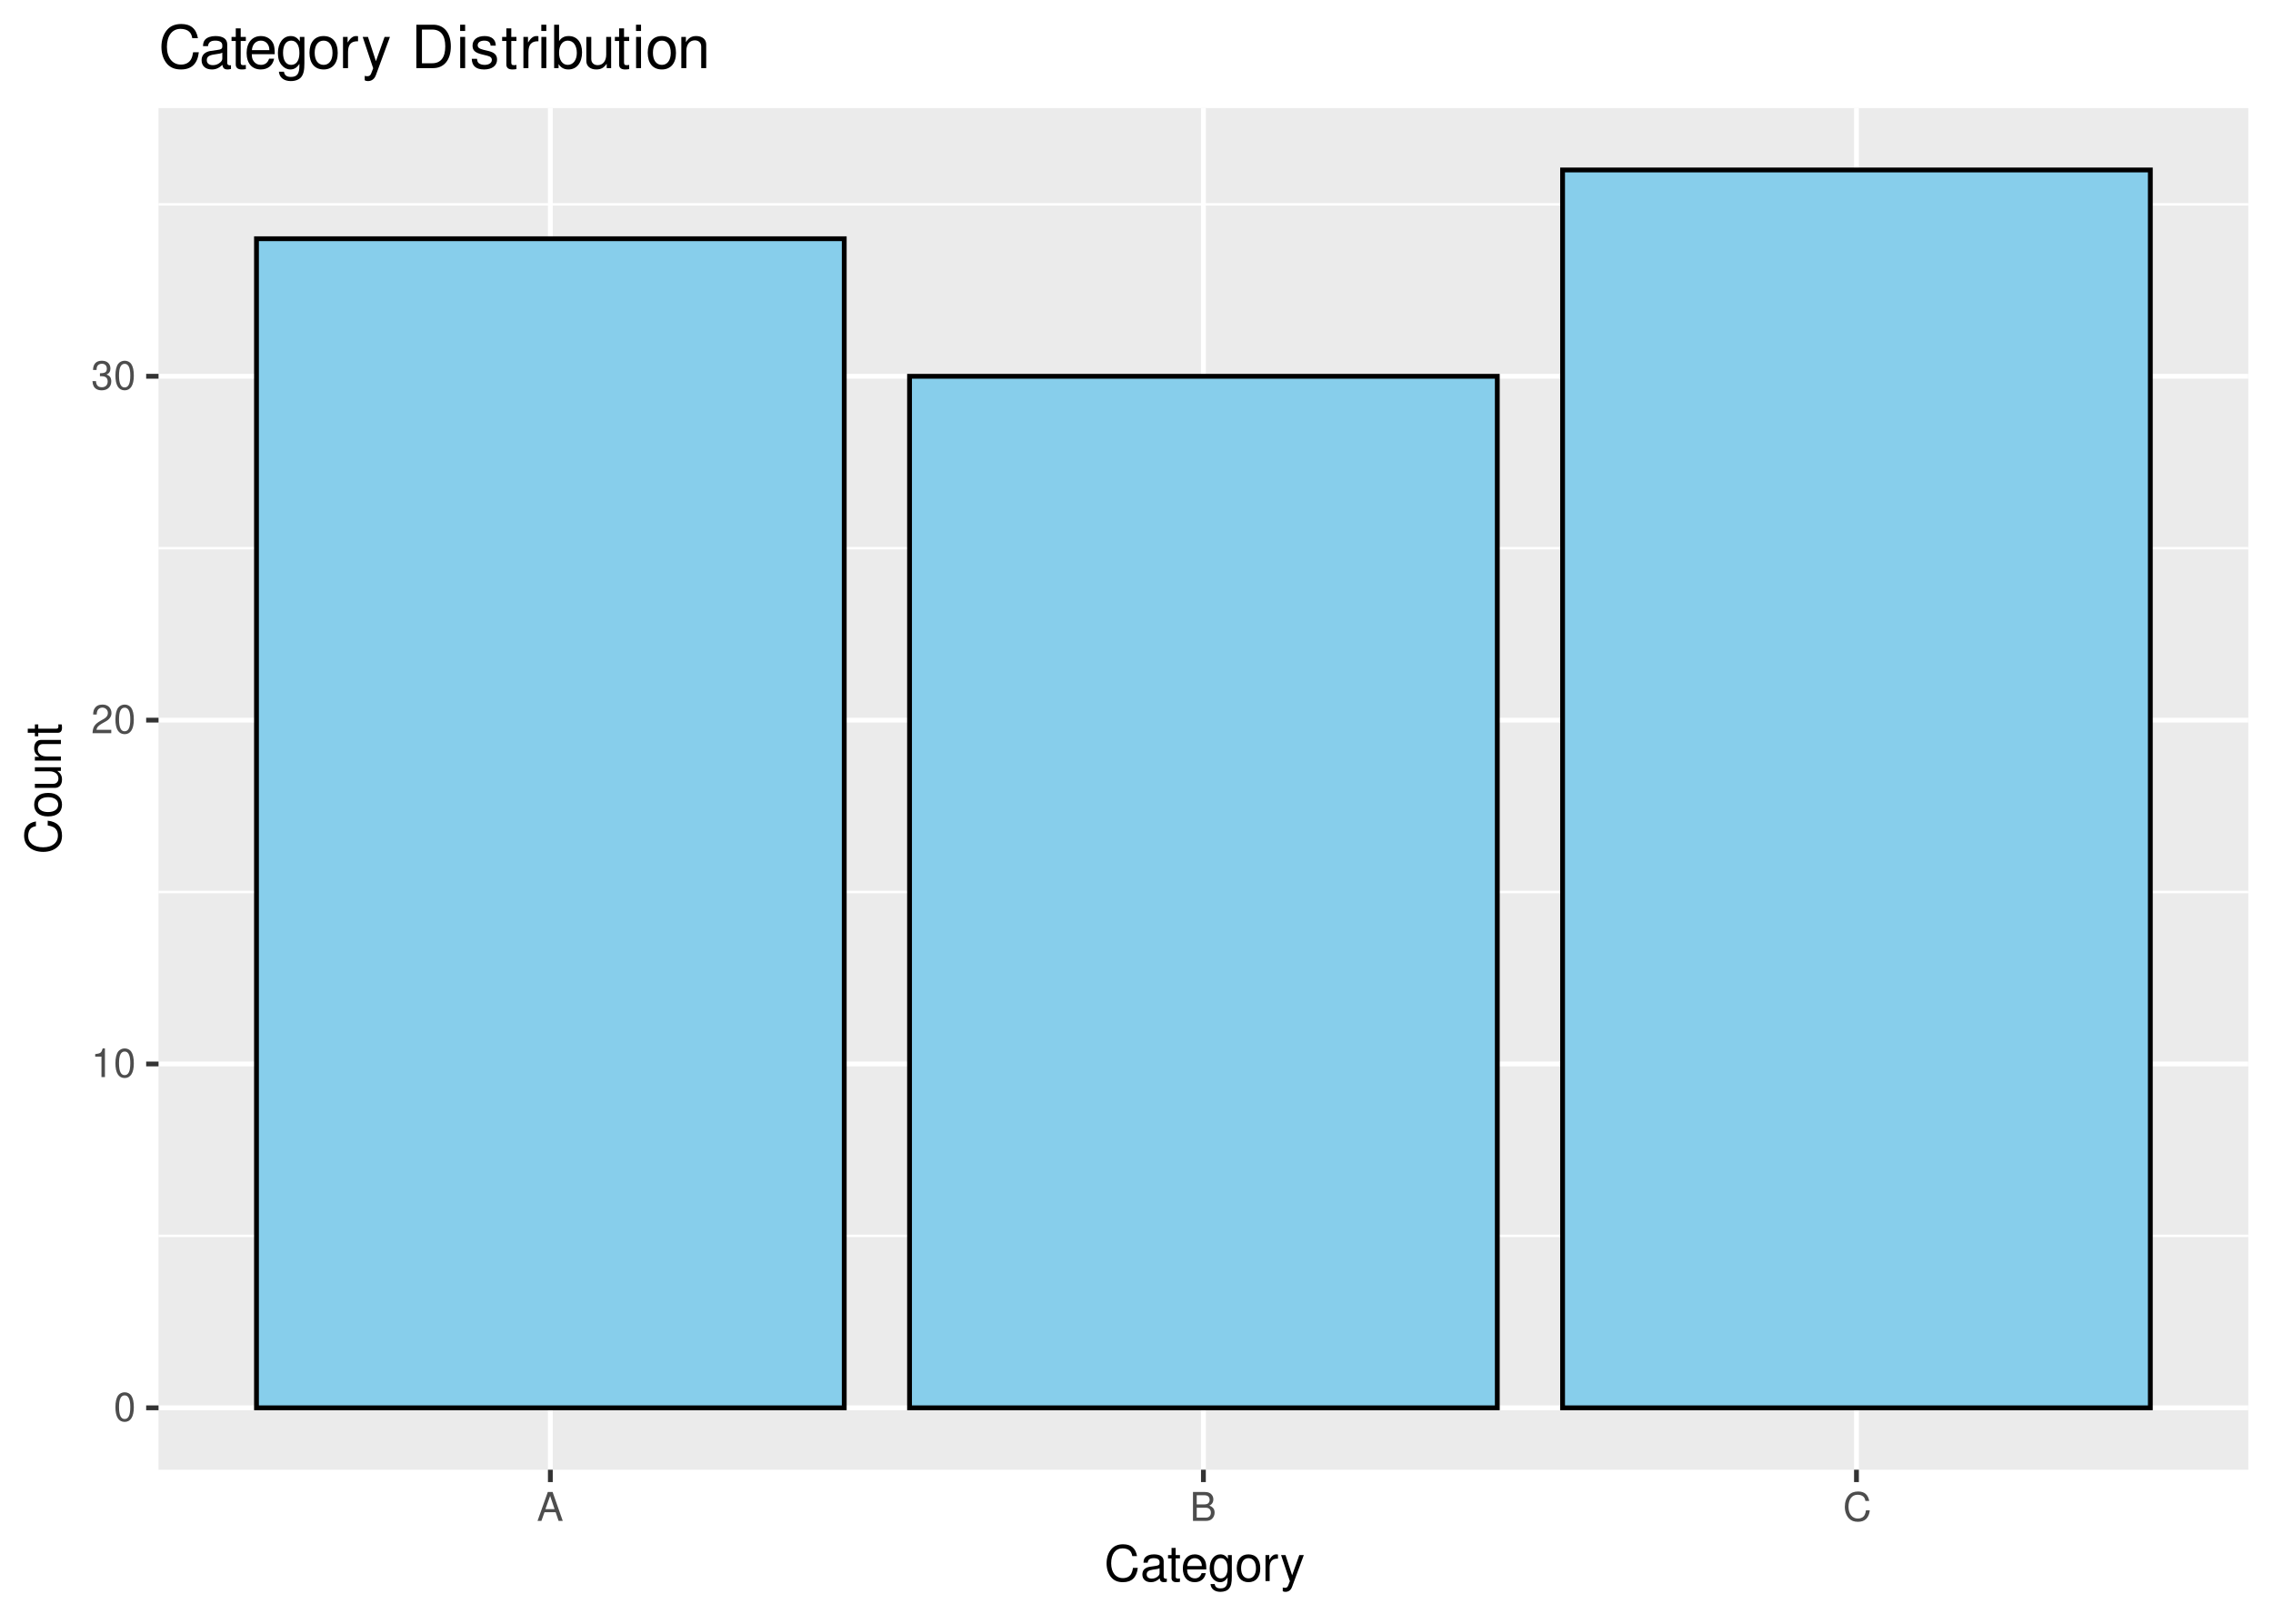
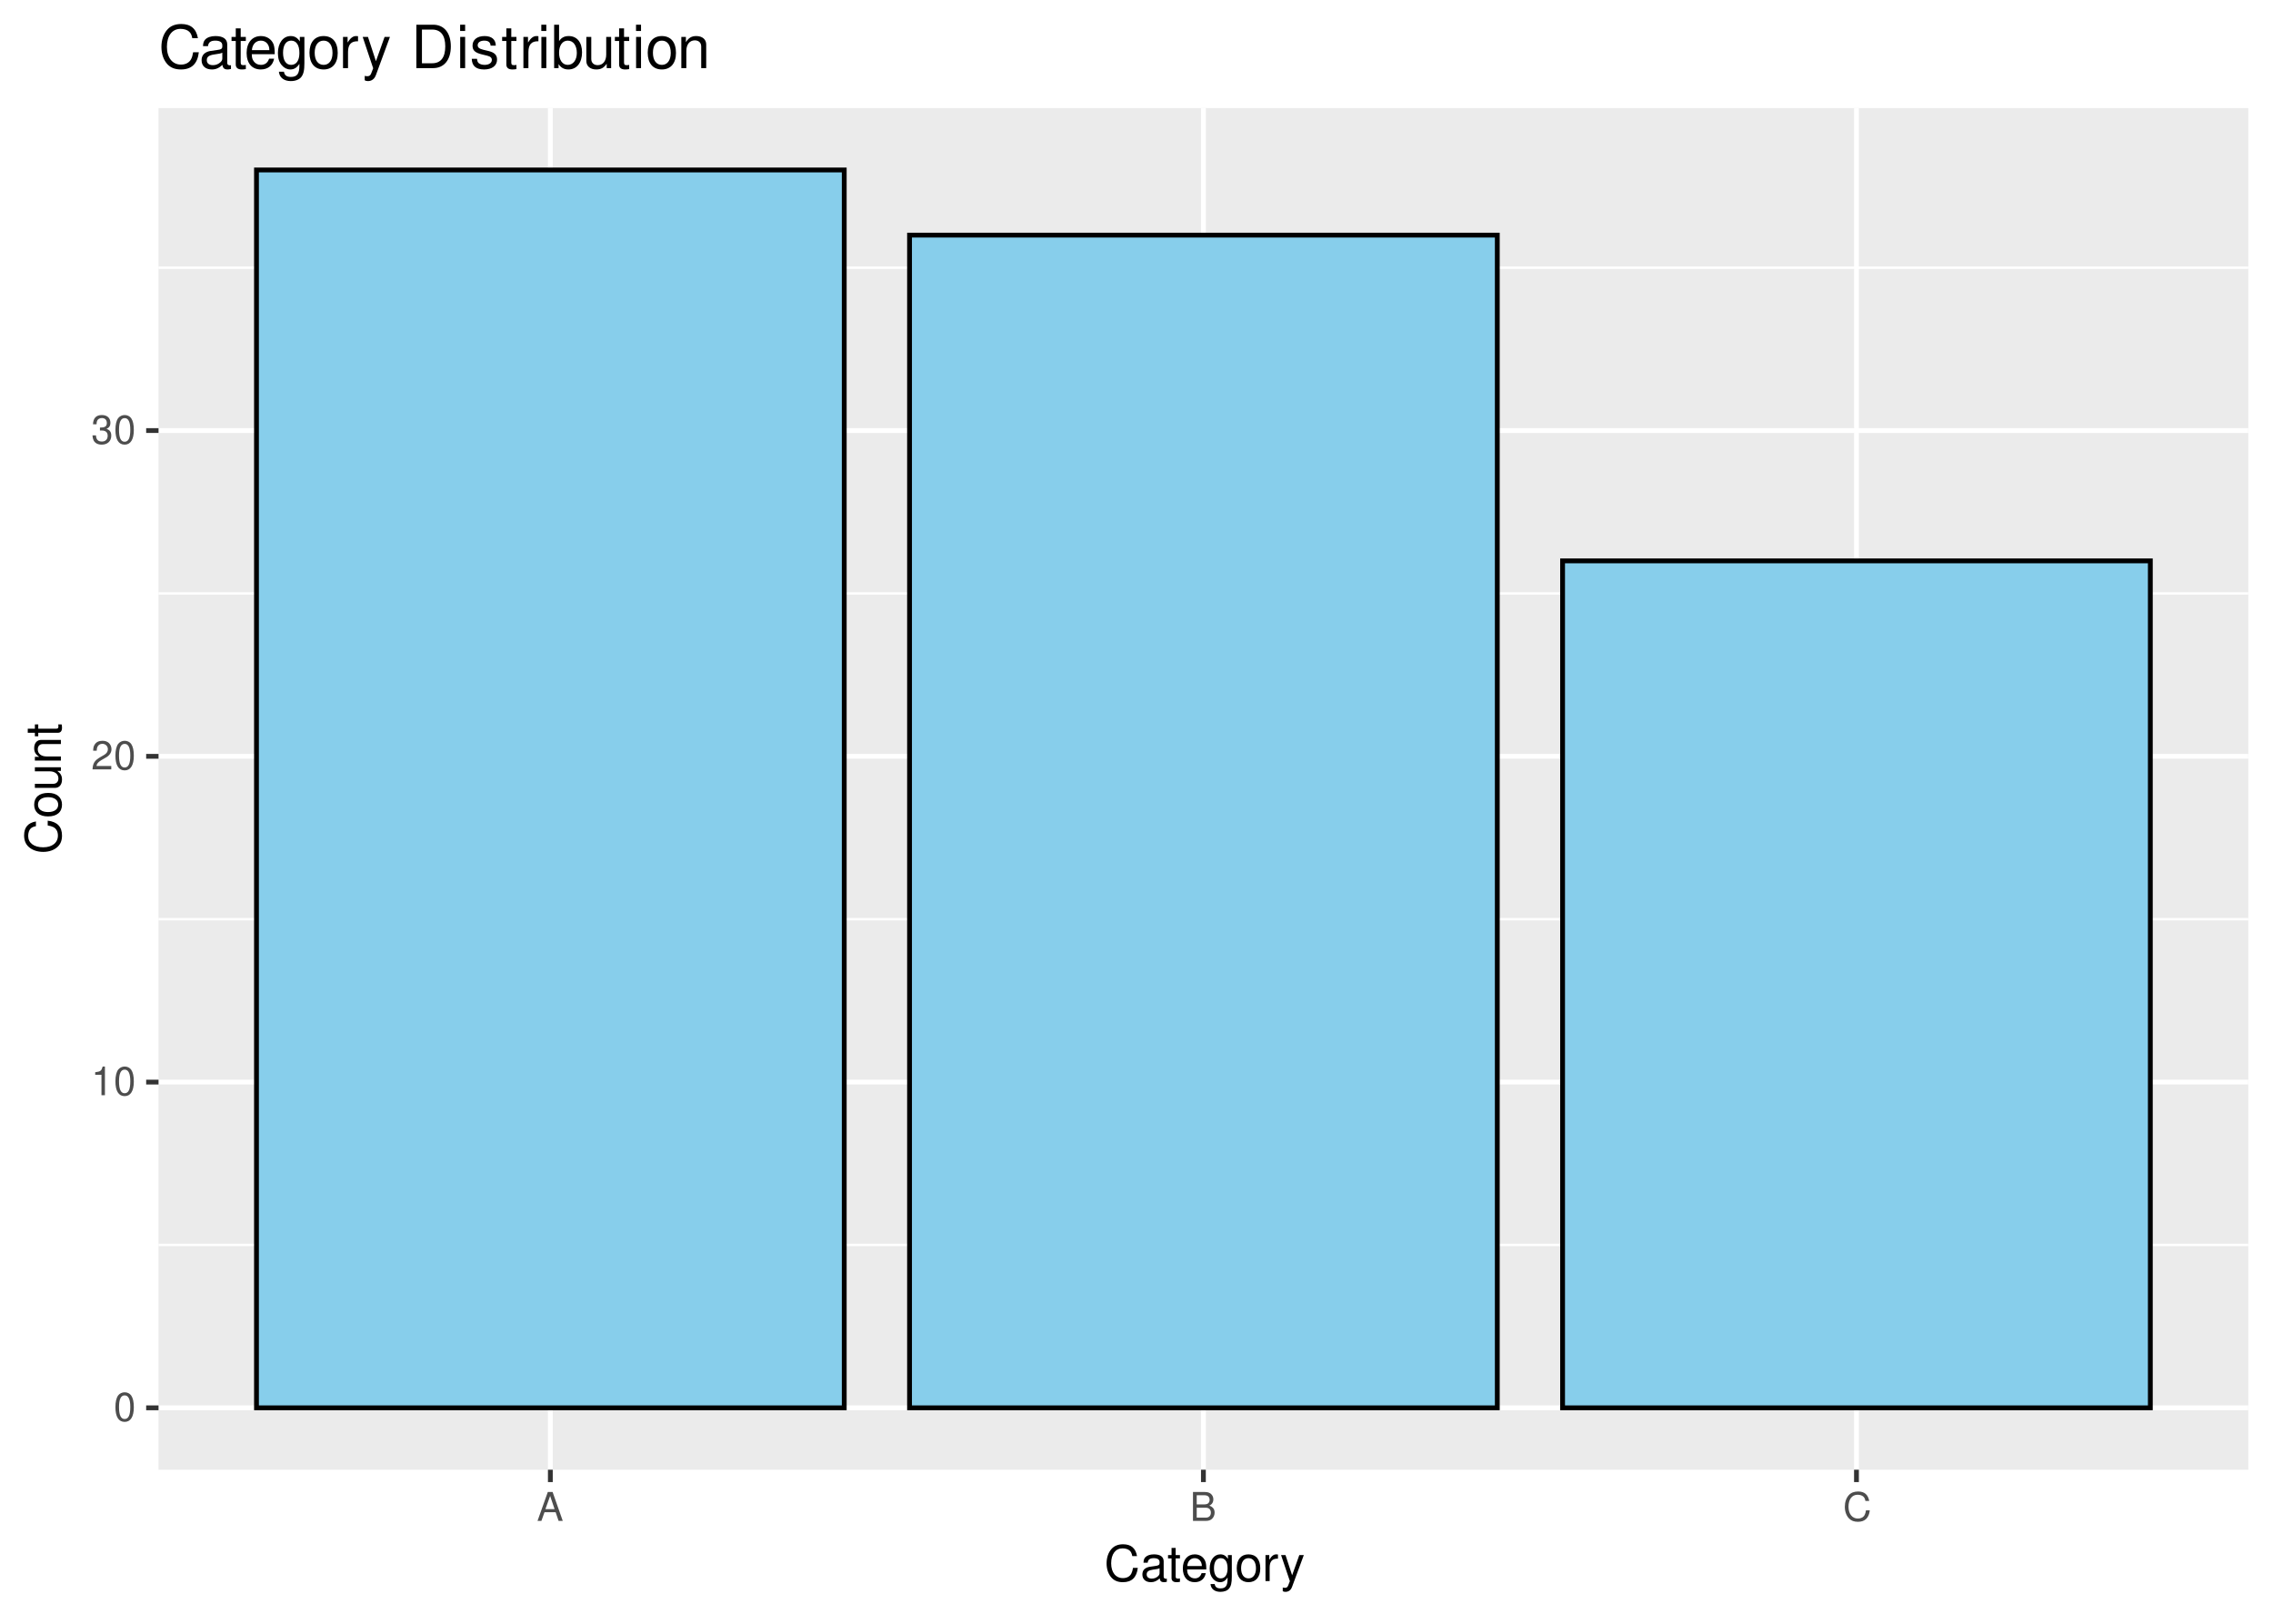
<svg xmlns="http://www.w3.org/2000/svg" xmlns:xlink="http://www.w3.org/1999/xlink" width="504pt" height="360pt" viewBox="0 0 504 360" version="1.1">
  <defs>
    <g>
      <symbol overflow="visible" id="glyph0-0">
        <path style="stroke:none;" d="" />
      </symbol>
      <symbol overflow="visible" id="glyph0-1">
        <path style="stroke:none;" d="M 2.422 -6.359 C 1.844 -6.359 1.312 -6.094 0.984 -5.672 C 0.578 -5.109 0.375 -4.25 0.375 -3.078 C 0.375 -0.938 1.078 0.203 2.422 0.203 C 3.734 0.203 4.453 -0.938 4.453 -3.031 C 4.453 -4.25 4.266 -5.078 3.859 -5.672 C 3.531 -6.109 3.016 -6.359 2.422 -6.359 Z M 2.422 -5.672 C 3.25 -5.672 3.672 -4.828 3.672 -3.094 C 3.672 -1.281 3.266 -0.438 2.406 -0.438 C 1.578 -0.438 1.172 -1.312 1.172 -3.062 C 1.172 -4.828 1.578 -5.672 2.422 -5.672 Z M 2.422 -5.672 " />
      </symbol>
      <symbol overflow="visible" id="glyph0-2">
        <path style="stroke:none;" d="M 2.281 -4.531 L 2.281 0 L 3.047 0 L 3.047 -6.359 L 2.547 -6.359 C 2.266 -5.391 2.094 -5.25 0.891 -5.094 L 0.891 -4.531 Z M 2.281 -4.531 " />
      </symbol>
      <symbol overflow="visible" id="glyph0-3">
        <path style="stroke:none;" d="M 4.453 -0.766 L 1.172 -0.766 C 1.25 -1.297 1.531 -1.625 2.297 -2.094 L 3.172 -2.594 C 4.047 -3.062 4.5 -3.719 4.5 -4.5 C 4.5 -5.031 4.281 -5.531 3.922 -5.875 C 3.547 -6.203 3.094 -6.359 2.5 -6.359 C 1.703 -6.359 1.125 -6.078 0.781 -5.531 C 0.547 -5.203 0.453 -4.797 0.438 -4.156 L 1.219 -4.156 C 1.234 -4.594 1.297 -4.844 1.406 -5.062 C 1.594 -5.438 2 -5.688 2.469 -5.688 C 3.172 -5.688 3.703 -5.172 3.703 -4.484 C 3.703 -3.969 3.406 -3.531 2.859 -3.219 L 2.047 -2.75 C 0.75 -2 0.375 -1.406 0.297 -0.016 L 4.453 -0.016 Z M 4.453 -0.766 " />
      </symbol>
      <symbol overflow="visible" id="glyph0-4">
        <path style="stroke:none;" d="M 1.938 -2.922 L 2.359 -2.922 C 3.203 -2.922 3.656 -2.531 3.656 -1.766 C 3.656 -0.969 3.172 -0.484 2.375 -0.484 C 1.516 -0.484 1.109 -0.922 1.062 -1.844 L 0.281 -1.844 C 0.312 -1.344 0.406 -1 0.547 -0.719 C 0.875 -0.109 1.484 0.203 2.344 0.203 C 3.625 0.203 4.453 -0.578 4.453 -1.781 C 4.453 -2.594 4.141 -3.031 3.391 -3.297 C 3.969 -3.531 4.266 -3.969 4.266 -4.609 C 4.266 -5.703 3.547 -6.359 2.359 -6.359 C 1.109 -6.359 0.438 -5.656 0.406 -4.312 L 1.188 -4.312 C 1.203 -4.703 1.234 -4.922 1.328 -5.109 C 1.5 -5.469 1.891 -5.688 2.375 -5.688 C 3.062 -5.688 3.469 -5.266 3.469 -4.578 C 3.469 -4.141 3.312 -3.859 2.969 -3.719 C 2.766 -3.625 2.484 -3.594 1.938 -3.578 Z M 1.938 -2.922 " />
      </symbol>
      <symbol overflow="visible" id="glyph0-5">
        <path style="stroke:none;" d="M 4.172 -1.922 L 4.828 0 L 5.75 0 L 3.5 -6.406 L 2.438 -6.406 L 0.156 0 L 1.016 0 L 1.703 -1.922 Z M 3.938 -2.609 L 1.906 -2.609 L 2.953 -5.531 Z M 3.938 -2.609 " />
      </symbol>
      <symbol overflow="visible" id="glyph0-6">
        <path style="stroke:none;" d="M 0.688 0 L 3.594 0 C 4.203 0 4.641 -0.172 4.984 -0.531 C 5.297 -0.875 5.484 -1.328 5.484 -1.828 C 5.484 -2.609 5.125 -3.062 4.312 -3.391 C 4.906 -3.656 5.203 -4.125 5.203 -4.781 C 5.203 -5.266 5.016 -5.672 4.688 -5.969 C 4.344 -6.266 3.922 -6.406 3.297 -6.406 L 0.688 -6.406 Z M 1.516 -3.656 L 1.516 -5.688 L 3.094 -5.688 C 3.547 -5.688 3.812 -5.625 4.031 -5.469 C 4.25 -5.281 4.375 -5.016 4.375 -4.672 C 4.375 -4.312 4.25 -4.062 4.031 -3.875 C 3.812 -3.719 3.547 -3.656 3.094 -3.656 Z M 1.516 -0.719 L 1.516 -2.922 L 3.516 -2.922 C 4.234 -2.922 4.656 -2.516 4.656 -1.828 C 4.656 -1.141 4.234 -0.719 3.516 -0.719 Z M 1.516 -0.719 " />
      </symbol>
      <symbol overflow="visible" id="glyph0-7">
        <path style="stroke:none;" d="M 5.828 -4.422 C 5.562 -5.828 4.766 -6.516 3.359 -6.516 C 2.484 -6.516 1.797 -6.25 1.312 -5.719 C 0.734 -5.078 0.422 -4.172 0.422 -3.125 C 0.422 -2.078 0.75 -1.172 1.344 -0.547 C 1.844 -0.031 2.484 0.203 3.312 0.203 C 4.875 0.203 5.766 -0.641 5.953 -2.344 L 5.109 -2.344 C 5.047 -1.906 4.953 -1.594 4.828 -1.344 C 4.562 -0.812 4.016 -0.516 3.328 -0.516 C 2.047 -0.516 1.234 -1.547 1.234 -3.141 C 1.234 -4.781 2 -5.797 3.25 -5.797 C 3.781 -5.797 4.25 -5.641 4.516 -5.391 C 4.766 -5.172 4.891 -4.906 4.984 -4.422 Z M 5.828 -4.422 " />
      </symbol>
      <symbol overflow="visible" id="glyph1-0">
        <path style="stroke:none;" d="" />
      </symbol>
      <symbol overflow="visible" id="glyph1-1">
        <path style="stroke:none;" d="M 7.281 -5.531 C 6.969 -7.297 5.953 -8.156 4.188 -8.156 C 3.109 -8.156 2.25 -7.812 1.656 -7.156 C 0.922 -6.359 0.531 -5.219 0.531 -3.922 C 0.531 -2.594 0.938 -1.469 1.688 -0.688 C 2.312 -0.047 3.109 0.25 4.141 0.25 C 6.109 0.25 7.203 -0.797 7.453 -2.922 L 6.391 -2.922 C 6.297 -2.375 6.188 -2 6.031 -1.688 C 5.703 -1.016 5.016 -0.656 4.156 -0.656 C 2.562 -0.656 1.547 -1.922 1.547 -3.922 C 1.547 -5.984 2.516 -7.25 4.062 -7.25 C 4.719 -7.25 5.328 -7.062 5.656 -6.75 C 5.953 -6.469 6.109 -6.141 6.234 -5.531 Z M 7.281 -5.531 " />
      </symbol>
      <symbol overflow="visible" id="glyph1-2">
        <path style="stroke:none;" d="M 5.891 -0.531 C 5.781 -0.516 5.734 -0.516 5.688 -0.516 C 5.375 -0.516 5.188 -0.688 5.188 -0.969 L 5.188 -4.359 C 5.188 -5.375 4.438 -5.922 3.031 -5.922 C 2.172 -5.922 1.5 -5.688 1.109 -5.266 C 0.844 -4.969 0.734 -4.625 0.719 -4.062 L 1.641 -4.062 C 1.719 -4.766 2.141 -5.078 2.984 -5.078 C 3.828 -5.078 4.281 -4.781 4.281 -4.219 L 4.281 -3.984 C 4.266 -3.594 4.062 -3.438 3.328 -3.344 C 2.031 -3.172 1.828 -3.141 1.469 -2.984 C 0.797 -2.703 0.469 -2.203 0.469 -1.453 C 0.469 -0.406 1.188 0.25 2.359 0.25 C 3.078 0.25 3.656 0 4.312 -0.594 C 4.375 0 4.656 0.25 5.266 0.25 C 5.453 0.25 5.578 0.234 5.891 0.156 Z M 4.281 -1.812 C 4.281 -1.5 4.188 -1.312 3.922 -1.062 C 3.547 -0.719 3.094 -0.547 2.547 -0.547 C 1.844 -0.547 1.422 -0.891 1.422 -1.469 C 1.422 -2.078 1.812 -2.391 2.812 -2.531 C 3.781 -2.656 3.969 -2.703 4.281 -2.844 Z M 4.281 -1.812 " />
      </symbol>
      <symbol overflow="visible" id="glyph1-3">
        <path style="stroke:none;" d="M 2.797 -5.766 L 1.844 -5.766 L 1.844 -7.344 L 0.938 -7.344 L 0.938 -5.766 L 0.156 -5.766 L 0.156 -5.016 L 0.938 -5.016 L 0.938 -0.656 C 0.938 -0.062 1.328 0.25 2.047 0.25 C 2.281 0.25 2.484 0.234 2.797 0.172 L 2.797 -0.594 C 2.656 -0.562 2.547 -0.547 2.359 -0.547 C 1.953 -0.547 1.844 -0.656 1.844 -1.062 L 1.844 -5.016 L 2.797 -5.016 Z M 2.797 -5.766 " />
      </symbol>
      <symbol overflow="visible" id="glyph1-4">
        <path style="stroke:none;" d="M 5.641 -2.578 C 5.641 -3.453 5.578 -3.984 5.406 -4.406 C 5.031 -5.359 4.156 -5.922 3.078 -5.922 C 1.469 -5.922 0.438 -4.703 0.438 -2.812 C 0.438 -0.906 1.438 0.25 3.062 0.25 C 4.375 0.25 5.297 -0.5 5.516 -1.75 L 4.594 -1.75 C 4.344 -0.984 3.828 -0.594 3.094 -0.594 C 2.516 -0.594 2.016 -0.859 1.703 -1.344 C 1.484 -1.672 1.406 -2 1.391 -2.578 Z M 1.422 -3.328 C 1.5 -4.391 2.141 -5.078 3.062 -5.078 C 4 -5.078 4.656 -4.359 4.656 -3.328 Z M 1.422 -3.328 " />
      </symbol>
      <symbol overflow="visible" id="glyph1-5">
        <path style="stroke:none;" d="M 4.438 -5.766 L 4.438 -4.922 C 3.984 -5.625 3.469 -5.922 2.75 -5.922 C 1.359 -5.922 0.391 -4.625 0.391 -2.781 C 0.391 -1.812 0.609 -1.109 1.109 -0.531 C 1.547 -0.016 2.094 0.25 2.688 0.25 C 3.375 0.25 3.875 -0.062 4.359 -0.781 L 4.359 -0.484 C 4.359 1.062 3.922 1.625 2.781 1.625 C 2 1.625 1.594 1.312 1.5 0.656 L 0.578 0.656 C 0.656 1.734 1.5 2.391 2.766 2.391 C 3.609 2.391 4.312 2.125 4.688 1.656 C 5.125 1.125 5.297 0.406 5.297 -0.953 L 5.297 -5.766 Z M 2.844 -5.078 C 3.812 -5.078 4.359 -4.266 4.359 -2.812 C 4.359 -1.406 3.797 -0.594 2.844 -0.594 C 1.891 -0.594 1.344 -1.422 1.344 -2.844 C 1.344 -4.25 1.891 -5.078 2.844 -5.078 Z M 2.844 -5.078 " />
      </symbol>
      <symbol overflow="visible" id="glyph1-6">
        <path style="stroke:none;" d="M 2.984 -5.922 C 1.359 -5.922 0.391 -4.781 0.391 -2.844 C 0.391 -0.891 1.359 0.25 3 0.25 C 4.625 0.25 5.609 -0.906 5.609 -2.797 C 5.609 -4.797 4.656 -5.922 2.984 -5.922 Z M 3 -5.078 C 4.031 -5.078 4.656 -4.234 4.656 -2.812 C 4.656 -1.438 4.016 -0.594 3 -0.594 C 1.984 -0.594 1.359 -1.438 1.359 -2.844 C 1.359 -4.234 1.984 -5.078 3 -5.078 Z M 3 -5.078 " />
      </symbol>
      <symbol overflow="visible" id="glyph1-7">
        <path style="stroke:none;" d="M 0.766 -5.766 L 0.766 0 L 1.688 0 L 1.688 -2.984 C 1.688 -4.375 2.266 -5 3.531 -4.969 L 3.531 -5.891 C 3.375 -5.922 3.281 -5.922 3.172 -5.922 C 2.578 -5.922 2.141 -5.578 1.609 -4.719 L 1.609 -5.766 Z M 0.766 -5.766 " />
      </symbol>
      <symbol overflow="visible" id="glyph1-8">
        <path style="stroke:none;" d="M 4.266 -5.766 L 2.672 -1.281 L 1.203 -5.766 L 0.219 -5.766 L 2.172 0.016 L 1.812 0.938 C 1.656 1.344 1.469 1.5 1.078 1.5 C 0.922 1.5 0.797 1.469 0.594 1.438 L 0.594 2.25 C 0.781 2.359 0.969 2.391 1.203 2.391 C 1.5 2.391 1.828 2.297 2.062 2.125 C 2.359 1.906 2.516 1.672 2.688 1.203 L 5.266 -5.766 Z M 4.266 -5.766 " />
      </symbol>
      <symbol overflow="visible" id="glyph2-0">
        <path style="stroke:none;" d="" />
      </symbol>
      <symbol overflow="visible" id="glyph2-1">
        <path style="stroke:none;" d="M -5.531 -7.281 C -7.297 -6.969 -8.156 -5.953 -8.156 -4.188 C -8.156 -3.109 -7.812 -2.25 -7.156 -1.656 C -6.359 -0.922 -5.219 -0.531 -3.922 -0.531 C -2.594 -0.531 -1.469 -0.938 -0.688 -1.688 C -0.047 -2.312 0.25 -3.109 0.25 -4.141 C 0.25 -6.109 -0.797 -7.203 -2.922 -7.453 L -2.922 -6.391 C -2.375 -6.297 -2 -6.188 -1.688 -6.031 C -1.016 -5.703 -0.656 -5.016 -0.656 -4.156 C -0.656 -2.562 -1.922 -1.547 -3.922 -1.547 C -5.984 -1.547 -7.25 -2.516 -7.25 -4.062 C -7.25 -4.719 -7.062 -5.328 -6.75 -5.656 C -6.469 -5.953 -6.141 -6.109 -5.531 -6.234 Z M -5.531 -7.281 " />
      </symbol>
      <symbol overflow="visible" id="glyph2-2">
        <path style="stroke:none;" d="M -5.922 -2.984 C -5.922 -1.359 -4.781 -0.391 -2.844 -0.391 C -0.891 -0.391 0.25 -1.359 0.25 -3 C 0.25 -4.625 -0.906 -5.609 -2.797 -5.609 C -4.797 -5.609 -5.922 -4.656 -5.922 -2.984 Z M -5.078 -3 C -5.078 -4.031 -4.234 -4.656 -2.812 -4.656 C -1.438 -4.656 -0.594 -4.016 -0.594 -3 C -0.594 -1.984 -1.438 -1.359 -2.844 -1.359 C -4.234 -1.359 -5.078 -1.984 -5.078 -3 Z M -5.078 -3 " />
      </symbol>
      <symbol overflow="visible" id="glyph2-3">
        <path style="stroke:none;" d="M 0 -5.297 L -5.766 -5.297 L -5.766 -4.391 L -2.5 -4.391 C -1.312 -4.391 -0.547 -3.766 -0.547 -2.812 C -0.547 -2.094 -0.984 -1.625 -1.688 -1.625 L -5.766 -1.625 L -5.766 -0.719 L -1.312 -0.719 C -0.359 -0.719 0.25 -1.438 0.25 -2.547 C 0.25 -3.406 -0.047 -3.938 -0.797 -4.484 L 0 -4.484 Z M 0 -5.297 " />
      </symbol>
      <symbol overflow="visible" id="glyph2-4">
        <path style="stroke:none;" d="M -5.766 -0.766 L 0 -0.766 L 0 -1.688 L -3.172 -1.688 C -4.359 -1.688 -5.125 -2.312 -5.125 -3.25 C -5.125 -3.984 -4.688 -4.438 -4 -4.438 L 0 -4.438 L 0 -5.359 L -4.359 -5.359 C -5.312 -5.359 -5.922 -4.641 -5.922 -3.531 C -5.922 -2.672 -5.594 -2.125 -4.797 -1.609 L -5.766 -1.609 Z M -5.766 -0.766 " />
      </symbol>
      <symbol overflow="visible" id="glyph2-5">
        <path style="stroke:none;" d="M -5.766 -2.797 L -5.766 -1.844 L -7.344 -1.844 L -7.344 -0.938 L -5.766 -0.938 L -5.766 -0.156 L -5.016 -0.156 L -5.016 -0.938 L -0.656 -0.938 C -0.062 -0.938 0.25 -1.328 0.25 -2.047 C 0.25 -2.281 0.234 -2.484 0.172 -2.797 L -0.594 -2.797 C -0.562 -2.656 -0.547 -2.547 -0.547 -2.359 C -0.547 -1.953 -0.656 -1.844 -1.062 -1.844 L -5.016 -1.844 L -5.016 -2.797 Z M -5.766 -2.797 " />
      </symbol>
      <symbol overflow="visible" id="glyph3-0">
        <path style="stroke:none;" d="" />
      </symbol>
      <symbol overflow="visible" id="glyph3-1">
        <path style="stroke:none;" d="M 8.734 -6.641 C 8.359 -8.75 7.141 -9.781 5.031 -9.781 C 3.734 -9.781 2.688 -9.375 1.984 -8.578 C 1.109 -7.625 0.641 -6.266 0.641 -4.703 C 0.641 -3.109 1.125 -1.75 2.016 -0.812 C 2.766 -0.047 3.719 0.297 4.984 0.297 C 7.328 0.297 8.641 -0.969 8.938 -3.516 L 7.672 -3.516 C 7.562 -2.859 7.438 -2.406 7.234 -2.016 C 6.844 -1.234 6.016 -0.781 4.984 -0.781 C 3.078 -0.781 1.859 -2.312 1.859 -4.719 C 1.859 -7.188 3.016 -8.703 4.891 -8.703 C 5.672 -8.703 6.391 -8.469 6.781 -8.094 C 7.141 -7.766 7.344 -7.375 7.484 -6.641 Z M 8.734 -6.641 " />
      </symbol>
      <symbol overflow="visible" id="glyph3-2">
        <path style="stroke:none;" d="M 7.062 -0.641 C 6.938 -0.625 6.891 -0.625 6.828 -0.625 C 6.438 -0.625 6.234 -0.812 6.234 -1.156 L 6.234 -5.234 C 6.234 -6.453 5.328 -7.109 3.625 -7.109 C 2.609 -7.109 1.812 -6.828 1.328 -6.312 C 1.016 -5.953 0.891 -5.562 0.859 -4.875 L 1.969 -4.875 C 2.062 -5.719 2.562 -6.094 3.594 -6.094 C 4.594 -6.094 5.141 -5.734 5.141 -5.062 L 5.141 -4.781 C 5.125 -4.297 4.891 -4.125 3.984 -4.016 C 2.422 -3.812 2.188 -3.766 1.766 -3.594 C 0.969 -3.25 0.547 -2.641 0.547 -1.75 C 0.547 -0.484 1.422 0.297 2.828 0.297 C 3.703 0.297 4.391 0 5.172 -0.719 C 5.25 0 5.594 0.297 6.312 0.297 C 6.547 0.297 6.688 0.281 7.062 0.188 Z M 5.141 -2.172 C 5.141 -1.812 5.031 -1.578 4.703 -1.281 C 4.25 -0.875 3.703 -0.656 3.062 -0.656 C 2.203 -0.656 1.703 -1.062 1.703 -1.766 C 1.703 -2.5 2.172 -2.859 3.359 -3.031 C 4.547 -3.188 4.766 -3.25 5.141 -3.422 Z M 5.141 -2.172 " />
      </symbol>
      <symbol overflow="visible" id="glyph3-3">
        <path style="stroke:none;" d="M 3.359 -6.922 L 2.219 -6.922 L 2.219 -8.812 L 1.125 -8.812 L 1.125 -6.922 L 0.188 -6.922 L 0.188 -6.016 L 1.125 -6.016 L 1.125 -0.797 C 1.125 -0.078 1.594 0.297 2.453 0.297 C 2.75 0.297 2.984 0.281 3.359 0.219 L 3.359 -0.719 C 3.188 -0.672 3.047 -0.656 2.828 -0.656 C 2.344 -0.656 2.219 -0.797 2.219 -1.281 L 2.219 -6.016 L 3.359 -6.016 Z M 3.359 -6.922 " />
      </symbol>
      <symbol overflow="visible" id="glyph3-4">
        <path style="stroke:none;" d="M 6.766 -3.094 C 6.766 -4.141 6.688 -4.781 6.5 -5.297 C 6.047 -6.438 4.984 -7.109 3.703 -7.109 C 1.766 -7.109 0.531 -5.656 0.531 -3.359 C 0.531 -1.078 1.719 0.297 3.672 0.297 C 5.25 0.297 6.344 -0.594 6.625 -2.094 L 5.516 -2.094 C 5.219 -1.188 4.594 -0.719 3.703 -0.719 C 3.016 -0.719 2.422 -1.031 2.047 -1.609 C 1.781 -2 1.688 -2.406 1.672 -3.094 Z M 1.703 -3.984 C 1.797 -5.266 2.578 -6.094 3.688 -6.094 C 4.812 -6.094 5.578 -5.234 5.578 -3.984 Z M 1.703 -3.984 " />
      </symbol>
      <symbol overflow="visible" id="glyph3-5">
        <path style="stroke:none;" d="M 5.328 -6.922 L 5.328 -5.922 C 4.781 -6.75 4.172 -7.109 3.297 -7.109 C 1.625 -7.109 0.469 -5.562 0.469 -3.344 C 0.469 -2.172 0.734 -1.328 1.328 -0.641 C 1.844 -0.031 2.516 0.297 3.219 0.297 C 4.047 0.297 4.641 -0.062 5.234 -0.938 L 5.234 -0.578 C 5.234 1.266 4.719 1.953 3.344 1.953 C 2.406 1.953 1.922 1.578 1.812 0.797 L 0.688 0.797 C 0.797 2.078 1.812 2.875 3.312 2.875 C 4.328 2.875 5.172 2.547 5.625 2 C 6.156 1.344 6.344 0.484 6.344 -1.141 L 6.344 -6.922 Z M 3.406 -6.094 C 4.562 -6.094 5.234 -5.125 5.234 -3.359 C 5.234 -1.688 4.562 -0.719 3.406 -0.719 C 2.266 -0.719 1.609 -1.703 1.609 -3.406 C 1.609 -5.094 2.266 -6.094 3.406 -6.094 Z M 3.406 -6.094 " />
      </symbol>
      <symbol overflow="visible" id="glyph3-6">
        <path style="stroke:none;" d="M 3.594 -7.109 C 1.641 -7.109 0.469 -5.734 0.469 -3.406 C 0.469 -1.062 1.641 0.297 3.609 0.297 C 5.562 0.297 6.734 -1.078 6.734 -3.359 C 6.734 -5.75 5.594 -7.109 3.594 -7.109 Z M 3.609 -6.094 C 4.844 -6.094 5.578 -5.078 5.578 -3.359 C 5.578 -1.734 4.812 -0.719 3.609 -0.719 C 2.375 -0.719 1.625 -1.734 1.625 -3.406 C 1.625 -5.078 2.375 -6.094 3.609 -6.094 Z M 3.609 -6.094 " />
      </symbol>
      <symbol overflow="visible" id="glyph3-7">
        <path style="stroke:none;" d="M 0.906 -6.922 L 0.906 0 L 2.016 0 L 2.016 -3.594 C 2.031 -5.25 2.719 -6 4.234 -5.953 L 4.234 -7.078 C 4.047 -7.109 3.953 -7.109 3.812 -7.109 C 3.109 -7.109 2.562 -6.688 1.922 -5.672 L 1.922 -6.922 Z M 0.906 -6.922 " />
      </symbol>
      <symbol overflow="visible" id="glyph3-8">
        <path style="stroke:none;" d="M 5.125 -6.922 L 3.203 -1.531 L 1.438 -6.922 L 0.266 -6.922 L 2.594 0.031 L 2.172 1.125 C 2 1.609 1.75 1.797 1.297 1.797 C 1.109 1.797 0.953 1.766 0.719 1.719 L 0.719 2.703 C 0.938 2.828 1.156 2.875 1.453 2.875 C 1.812 2.875 2.188 2.766 2.484 2.547 C 2.828 2.297 3.031 2 3.234 1.453 L 6.312 -6.922 Z M 5.125 -6.922 " />
      </symbol>
      <symbol overflow="visible" id="glyph3-9">
        <path style="stroke:none;" d="" />
      </symbol>
      <symbol overflow="visible" id="glyph3-10">
        <path style="stroke:none;" d="M 1.172 0 L 4.891 0 C 7.312 0 8.812 -1.828 8.812 -4.812 C 8.812 -7.797 7.328 -9.625 4.891 -9.625 L 1.172 -9.625 Z M 2.406 -1.078 L 2.406 -8.547 L 4.672 -8.547 C 6.578 -8.547 7.578 -7.266 7.578 -4.812 C 7.578 -2.359 6.578 -1.078 4.672 -1.078 Z M 2.406 -1.078 " />
      </symbol>
      <symbol overflow="visible" id="glyph3-11">
        <path style="stroke:none;" d="M 1.984 -6.922 L 0.891 -6.922 L 0.891 0 L 1.984 0 Z M 1.984 -9.625 L 0.875 -9.625 L 0.875 -8.234 L 1.984 -8.234 Z M 1.984 -9.625 " />
      </symbol>
      <symbol overflow="visible" id="glyph3-12">
        <path style="stroke:none;" d="M 5.781 -4.984 C 5.766 -6.344 4.875 -7.109 3.281 -7.109 C 1.656 -7.109 0.625 -6.281 0.625 -5 C 0.625 -3.922 1.172 -3.406 2.812 -3.016 L 3.844 -2.766 C 4.609 -2.578 4.906 -2.297 4.906 -1.812 C 4.906 -1.156 4.266 -0.719 3.297 -0.719 C 2.703 -0.719 2.203 -0.891 1.922 -1.172 C 1.75 -1.375 1.672 -1.578 1.609 -2.062 L 0.453 -2.062 C 0.5 -0.469 1.406 0.297 3.203 0.297 C 4.953 0.297 6.062 -0.547 6.062 -1.891 C 6.062 -2.922 5.484 -3.484 4.109 -3.812 L 3.047 -4.062 C 2.156 -4.281 1.766 -4.562 1.766 -5.062 C 1.766 -5.703 2.344 -6.094 3.234 -6.094 C 4.125 -6.094 4.594 -5.719 4.625 -4.984 Z M 5.781 -4.984 " />
      </symbol>
      <symbol overflow="visible" id="glyph3-13">
        <path style="stroke:none;" d="M 0.719 -9.625 L 0.719 0 L 1.703 0 L 1.703 -0.891 C 2.234 -0.078 2.938 0.297 3.891 0.297 C 5.719 0.297 6.906 -1.188 6.906 -3.484 C 6.906 -5.734 5.781 -7.109 3.953 -7.109 C 3 -7.109 2.328 -6.766 1.812 -5.984 L 1.812 -9.625 Z M 3.734 -6.094 C 4.969 -6.094 5.75 -5.016 5.75 -3.359 C 5.75 -1.797 4.938 -0.719 3.734 -0.719 C 2.562 -0.719 1.812 -1.781 1.812 -3.406 C 1.812 -5.031 2.562 -6.094 3.734 -6.094 Z M 3.734 -6.094 " />
      </symbol>
      <symbol overflow="visible" id="glyph3-14">
        <path style="stroke:none;" d="M 6.359 0 L 6.359 -6.922 L 5.266 -6.922 L 5.266 -3 C 5.266 -1.578 4.531 -0.656 3.375 -0.656 C 2.516 -0.656 1.953 -1.188 1.953 -2.016 L 1.953 -6.922 L 0.859 -6.922 L 0.859 -1.578 C 0.859 -0.438 1.719 0.297 3.062 0.297 C 4.078 0.297 4.734 -0.047 5.375 -0.969 L 5.375 0 Z M 6.359 0 " />
      </symbol>
      <symbol overflow="visible" id="glyph3-15">
        <path style="stroke:none;" d="M 0.922 -6.922 L 0.922 0 L 2.031 0 L 2.031 -3.812 C 2.031 -5.234 2.766 -6.156 3.906 -6.156 C 4.781 -6.156 5.328 -5.625 5.328 -4.797 L 5.328 0 L 6.438 0 L 6.438 -5.234 C 6.438 -6.375 5.578 -7.109 4.234 -7.109 C 3.203 -7.109 2.547 -6.719 1.938 -5.75 L 1.938 -6.922 Z M 0.922 -6.922 " />
      </symbol>
    </g>
    <clipPath id="clip1">
      <path d="M 35.152 23.957 L 498.523 23.957 L 498.523 325.848 L 35.152 325.848 Z M 35.152 23.957 " />
    </clipPath>
    <clipPath id="clip2">
-       <path d="M 35.152 273 L 498.523 273 L 498.523 275 L 35.152 275 Z M 35.152 273 " />
+       <path d="M 35.152 275 L 498.523 275 L 498.523 277 L 35.152 277 Z M 35.152 275 " />
    </clipPath>
    <clipPath id="clip3">
-       <path d="M 35.152 197 L 498.523 197 L 498.523 199 L 35.152 199 Z M 35.152 197 " />
+       <path d="M 35.152 203 L 498.523 203 L 498.523 205 L 35.152 205 Z M 35.152 203 " />
    </clipPath>
    <clipPath id="clip4">
-       <path d="M 35.152 121 L 498.523 121 L 498.523 122 L 35.152 122 Z M 35.152 121 " />
+       <path d="M 35.152 131 L 498.523 131 L 498.523 132 L 35.152 132 Z M 35.152 131 " />
    </clipPath>
    <clipPath id="clip5">
-       <path d="M 35.152 45 L 498.523 45 L 498.523 46 L 35.152 46 Z M 35.152 45 " />
+       <path d="M 35.152 59 L 498.523 59 L 498.523 60 L 35.152 60 Z M 35.152 59 " />
    </clipPath>
    <clipPath id="clip6">
      <path d="M 35.152 311 L 498.523 311 L 498.523 313 L 35.152 313 Z M 35.152 311 " />
    </clipPath>
    <clipPath id="clip7">
-       <path d="M 35.152 235 L 498.523 235 L 498.523 237 L 35.152 237 Z M 35.152 235 " />
+       <path d="M 35.152 239 L 498.523 239 L 498.523 241 L 35.152 241 Z M 35.152 239 " />
    </clipPath>
    <clipPath id="clip8">
-       <path d="M 35.152 159 L 498.523 159 L 498.523 161 L 35.152 161 Z M 35.152 159 " />
+       <path d="M 35.152 167 L 498.523 167 L 498.523 169 L 35.152 169 Z M 35.152 167 " />
    </clipPath>
    <clipPath id="clip9">
-       <path d="M 35.152 82 L 498.523 82 L 498.523 84 L 35.152 84 Z M 35.152 82 " />
+       <path d="M 35.152 94 L 498.523 94 L 498.523 96 L 35.152 96 Z M 35.152 94 " />
    </clipPath>
    <clipPath id="clip10">
      <path d="M 121 23.957 L 123 23.957 L 123 325.848 L 121 325.848 Z M 121 23.957 " />
    </clipPath>
    <clipPath id="clip11">
      <path d="M 266 23.957 L 268 23.957 L 268 325.848 L 266 325.848 Z M 266 23.957 " />
    </clipPath>
    <clipPath id="clip12">
      <path d="M 411 23.957 L 413 23.957 L 413 325.848 L 411 325.848 Z M 411 23.957 " />
    </clipPath>
  </defs>
  <g id="surface125">
    <rect x="0" y="0" width="504" height="360" style="fill:rgb(100%,100%,100%);fill-opacity:1;stroke:none;" />
    <rect x="0" y="0" width="504" height="360" style="fill:rgb(100%,100%,100%);fill-opacity:1;stroke:none;" />
    <path style="fill:none;stroke-width:1.067;stroke-linecap:round;stroke-linejoin:round;stroke:rgb(100%,100%,100%);stroke-opacity:1;stroke-miterlimit:10;" d="M 0 360 L 504 360 L 504 0 L 0 0 Z M 0 360 " />
    <g clip-path="url(#clip1)" clip-rule="nonzero">
      <path style=" stroke:none;fill-rule:nonzero;fill:rgb(92.157%,92.157%,92.157%);fill-opacity:1;" d="M 35.152 325.848 L 498.523 325.848 L 498.523 23.957 L 35.152 23.957 Z M 35.152 325.848 " />
    </g>
    <g clip-path="url(#clip2)" clip-rule="nonzero">
-       <path style="fill:none;stroke-width:0.533;stroke-linecap:butt;stroke-linejoin:round;stroke:rgb(100%,100%,100%);stroke-opacity:1;stroke-miterlimit:10;" d="M 35.152 274.008 L 498.52 274.008 " />
+       <path style="fill:none;stroke-width:0.533;stroke-linecap:butt;stroke-linejoin:round;stroke:rgb(100%,100%,100%);stroke-opacity:1;stroke-miterlimit:10;" d="M 35.152 276.016 L 498.52 276.016 " />
    </g>
    <g clip-path="url(#clip3)" clip-rule="nonzero">
-       <path style="fill:none;stroke-width:0.533;stroke-linecap:butt;stroke-linejoin:round;stroke:rgb(100%,100%,100%);stroke-opacity:1;stroke-miterlimit:10;" d="M 35.152 197.773 L 498.52 197.773 " />
+       <path style="fill:none;stroke-width:0.533;stroke-linecap:butt;stroke-linejoin:round;stroke:rgb(100%,100%,100%);stroke-opacity:1;stroke-miterlimit:10;" d="M 35.152 203.793 L 498.52 203.793 " />
    </g>
    <g clip-path="url(#clip4)" clip-rule="nonzero">
-       <path style="fill:none;stroke-width:0.533;stroke-linecap:butt;stroke-linejoin:round;stroke:rgb(100%,100%,100%);stroke-opacity:1;stroke-miterlimit:10;" d="M 35.152 121.539 L 498.52 121.539 " />
+       <path style="fill:none;stroke-width:0.533;stroke-linecap:butt;stroke-linejoin:round;stroke:rgb(100%,100%,100%);stroke-opacity:1;stroke-miterlimit:10;" d="M 35.152 131.57 L 498.52 131.57 " />
    </g>
    <g clip-path="url(#clip5)" clip-rule="nonzero">
-       <path style="fill:none;stroke-width:0.533;stroke-linecap:butt;stroke-linejoin:round;stroke:rgb(100%,100%,100%);stroke-opacity:1;stroke-miterlimit:10;" d="M 35.152 45.305 L 498.52 45.305 " />
+       <path style="fill:none;stroke-width:0.533;stroke-linecap:butt;stroke-linejoin:round;stroke:rgb(100%,100%,100%);stroke-opacity:1;stroke-miterlimit:10;" d="M 35.152 59.348 L 498.52 59.348 " />
    </g>
    <g clip-path="url(#clip6)" clip-rule="nonzero">
      <path style="fill:none;stroke-width:1.067;stroke-linecap:butt;stroke-linejoin:round;stroke:rgb(100%,100%,100%);stroke-opacity:1;stroke-miterlimit:10;" d="M 35.152 312.129 L 498.52 312.129 " />
    </g>
    <g clip-path="url(#clip7)" clip-rule="nonzero">
-       <path style="fill:none;stroke-width:1.067;stroke-linecap:butt;stroke-linejoin:round;stroke:rgb(100%,100%,100%);stroke-opacity:1;stroke-miterlimit:10;" d="M 35.152 235.891 L 498.52 235.891 " />
+       <path style="fill:none;stroke-width:1.067;stroke-linecap:butt;stroke-linejoin:round;stroke:rgb(100%,100%,100%);stroke-opacity:1;stroke-miterlimit:10;" d="M 35.152 239.906 L 498.52 239.906 " />
    </g>
    <g clip-path="url(#clip8)" clip-rule="nonzero">
-       <path style="fill:none;stroke-width:1.067;stroke-linecap:butt;stroke-linejoin:round;stroke:rgb(100%,100%,100%);stroke-opacity:1;stroke-miterlimit:10;" d="M 35.152 159.656 L 498.52 159.656 " />
+       <path style="fill:none;stroke-width:1.067;stroke-linecap:butt;stroke-linejoin:round;stroke:rgb(100%,100%,100%);stroke-opacity:1;stroke-miterlimit:10;" d="M 35.152 167.684 L 498.52 167.684 " />
    </g>
    <g clip-path="url(#clip9)" clip-rule="nonzero">
-       <path style="fill:none;stroke-width:1.067;stroke-linecap:butt;stroke-linejoin:round;stroke:rgb(100%,100%,100%);stroke-opacity:1;stroke-miterlimit:10;" d="M 35.152 83.422 L 498.52 83.422 " />
+       <path style="fill:none;stroke-width:1.067;stroke-linecap:butt;stroke-linejoin:round;stroke:rgb(100%,100%,100%);stroke-opacity:1;stroke-miterlimit:10;" d="M 35.152 95.461 L 498.52 95.461 " />
    </g>
    <g clip-path="url(#clip10)" clip-rule="nonzero">
      <path style="fill:none;stroke-width:1.067;stroke-linecap:butt;stroke-linejoin:round;stroke:rgb(100%,100%,100%);stroke-opacity:1;stroke-miterlimit:10;" d="M 122.031 325.848 L 122.031 23.957 " />
    </g>
    <g clip-path="url(#clip11)" clip-rule="nonzero">
      <path style="fill:none;stroke-width:1.067;stroke-linecap:butt;stroke-linejoin:round;stroke:rgb(100%,100%,100%);stroke-opacity:1;stroke-miterlimit:10;" d="M 266.836 325.848 L 266.836 23.957 " />
    </g>
    <g clip-path="url(#clip12)" clip-rule="nonzero">
      <path style="fill:none;stroke-width:1.067;stroke-linecap:butt;stroke-linejoin:round;stroke:rgb(100%,100%,100%);stroke-opacity:1;stroke-miterlimit:10;" d="M 411.641 325.848 L 411.641 23.957 " />
    </g>
-     <path style="fill-rule:nonzero;fill:rgb(52.941%,80.784%,92.157%);fill-opacity:1;stroke-width:1.067;stroke-linecap:butt;stroke-linejoin:miter;stroke:rgb(0%,0%,0%);stroke-opacity:1;stroke-miterlimit:10;" d="M 56.871 312.129 L 187.195 312.129 L 187.195 52.93 L 56.871 52.93 Z M 56.871 312.129 " />
-     <path style="fill-rule:nonzero;fill:rgb(52.941%,80.784%,92.157%);fill-opacity:1;stroke-width:1.067;stroke-linecap:butt;stroke-linejoin:miter;stroke:rgb(0%,0%,0%);stroke-opacity:1;stroke-miterlimit:10;" d="M 201.676 312.129 L 332 312.129 L 332 83.426 L 201.676 83.426 Z M 201.676 312.129 " />
-     <path style="fill-rule:nonzero;fill:rgb(52.941%,80.784%,92.157%);fill-opacity:1;stroke-width:1.067;stroke-linecap:butt;stroke-linejoin:miter;stroke:rgb(0%,0%,0%);stroke-opacity:1;stroke-miterlimit:10;" d="M 346.477 312.129 L 476.801 312.129 L 476.801 37.684 L 346.477 37.684 Z M 346.477 312.129 " />
+     <path style="fill-rule:nonzero;fill:rgb(52.941%,80.784%,92.157%);fill-opacity:1;stroke-width:1.067;stroke-linecap:butt;stroke-linejoin:miter;stroke:rgb(0%,0%,0%);stroke-opacity:1;stroke-miterlimit:10;" d="M 56.871 312.129 L 187.195 312.129 L 187.195 37.684 L 56.871 37.684 Z M 56.871 312.129 " />
+     <path style="fill-rule:nonzero;fill:rgb(52.941%,80.784%,92.157%);fill-opacity:1;stroke-width:1.067;stroke-linecap:butt;stroke-linejoin:miter;stroke:rgb(0%,0%,0%);stroke-opacity:1;stroke-miterlimit:10;" d="M 201.676 312.129 L 332 312.129 L 332 52.129 L 201.676 52.129 Z M 201.676 312.129 " />
+     <path style="fill-rule:nonzero;fill:rgb(52.941%,80.784%,92.157%);fill-opacity:1;stroke-width:1.067;stroke-linecap:butt;stroke-linejoin:miter;stroke:rgb(0%,0%,0%);stroke-opacity:1;stroke-miterlimit:10;" d="M 346.477 312.129 L 476.801 312.129 L 476.801 124.352 L 346.477 124.352 Z M 346.477 312.129 " />
    <g style="fill:rgb(30.196%,30.196%,30.196%);fill-opacity:1;">
      <use xlink:href="#glyph0-1" x="25.219" y="315.044" />
    </g>
    <g style="fill:rgb(30.196%,30.196%,30.196%);fill-opacity:1;">
-       <use xlink:href="#glyph0-2" x="20.219" y="238.806" />
-       <use xlink:href="#glyph0-1" x="25.219" y="238.806" />
-     </g>
-     <g style="fill:rgb(30.196%,30.196%,30.196%);fill-opacity:1;">
-       <use xlink:href="#glyph0-3" x="20.219" y="162.571" />
-       <use xlink:href="#glyph0-1" x="25.219" y="162.571" />
-     </g>
-     <g style="fill:rgb(30.196%,30.196%,30.196%);fill-opacity:1;">
-       <use xlink:href="#glyph0-4" x="20.219" y="86.337" />
-       <use xlink:href="#glyph0-1" x="25.219" y="86.337" />
+       <use xlink:href="#glyph0-2" x="20.219" y="242.821" />
+       <use xlink:href="#glyph0-1" x="25.219" y="242.821" />
+     </g>
+     <g style="fill:rgb(30.196%,30.196%,30.196%);fill-opacity:1;">
+       <use xlink:href="#glyph0-3" x="20.219" y="170.599" />
+       <use xlink:href="#glyph0-1" x="25.219" y="170.599" />
+     </g>
+     <g style="fill:rgb(30.196%,30.196%,30.196%);fill-opacity:1;">
+       <use xlink:href="#glyph0-4" x="20.219" y="98.376" />
+       <use xlink:href="#glyph0-1" x="25.219" y="98.376" />
    </g>
    <path style="fill:none;stroke-width:1.067;stroke-linecap:butt;stroke-linejoin:round;stroke:rgb(20%,20%,20%);stroke-opacity:1;stroke-miterlimit:10;" d="M 32.41 312.129 L 35.152 312.129 " />
-     <path style="fill:none;stroke-width:1.067;stroke-linecap:butt;stroke-linejoin:round;stroke:rgb(20%,20%,20%);stroke-opacity:1;stroke-miterlimit:10;" d="M 32.41 235.891 L 35.152 235.891 " />
-     <path style="fill:none;stroke-width:1.067;stroke-linecap:butt;stroke-linejoin:round;stroke:rgb(20%,20%,20%);stroke-opacity:1;stroke-miterlimit:10;" d="M 32.41 159.656 L 35.152 159.656 " />
-     <path style="fill:none;stroke-width:1.067;stroke-linecap:butt;stroke-linejoin:round;stroke:rgb(20%,20%,20%);stroke-opacity:1;stroke-miterlimit:10;" d="M 32.41 83.422 L 35.152 83.422 " />
+     <path style="fill:none;stroke-width:1.067;stroke-linecap:butt;stroke-linejoin:round;stroke:rgb(20%,20%,20%);stroke-opacity:1;stroke-miterlimit:10;" d="M 32.41 239.906 L 35.152 239.906 " />
+     <path style="fill:none;stroke-width:1.067;stroke-linecap:butt;stroke-linejoin:round;stroke:rgb(20%,20%,20%);stroke-opacity:1;stroke-miterlimit:10;" d="M 32.41 167.684 L 35.152 167.684 " />
+     <path style="fill:none;stroke-width:1.067;stroke-linecap:butt;stroke-linejoin:round;stroke:rgb(20%,20%,20%);stroke-opacity:1;stroke-miterlimit:10;" d="M 32.41 95.461 L 35.152 95.461 " />
    <path style="fill:none;stroke-width:1.067;stroke-linecap:butt;stroke-linejoin:round;stroke:rgb(20%,20%,20%);stroke-opacity:1;stroke-miterlimit:10;" d="M 122.031 328.59 L 122.031 325.848 " />
    <path style="fill:none;stroke-width:1.067;stroke-linecap:butt;stroke-linejoin:round;stroke:rgb(20%,20%,20%);stroke-opacity:1;stroke-miterlimit:10;" d="M 266.836 328.59 L 266.836 325.848 " />
    <path style="fill:none;stroke-width:1.067;stroke-linecap:butt;stroke-linejoin:round;stroke:rgb(20%,20%,20%);stroke-opacity:1;stroke-miterlimit:10;" d="M 411.641 328.59 L 411.641 325.848 " />
    <g style="fill:rgb(30.196%,30.196%,30.196%);fill-opacity:1;">
      <use xlink:href="#glyph0-5" x="119.031" y="337.196" />
    </g>
    <g style="fill:rgb(30.196%,30.196%,30.196%);fill-opacity:1;">
      <use xlink:href="#glyph0-6" x="263.836" y="337.196" />
    </g>
    <g style="fill:rgb(30.196%,30.196%,30.196%);fill-opacity:1;">
      <use xlink:href="#glyph0-7" x="408.641" y="337.196" />
    </g>
    <g style="fill:rgb(0%,0%,0%);fill-opacity:1;">
      <use xlink:href="#glyph1-1" x="244.836" y="350.538" />
      <use xlink:href="#glyph1-2" x="252.836" y="350.538" />
      <use xlink:href="#glyph1-3" x="258.836" y="350.538" />
      <use xlink:href="#glyph1-4" x="261.836" y="350.538" />
      <use xlink:href="#glyph1-5" x="267.836" y="350.538" />
      <use xlink:href="#glyph1-6" x="273.836" y="350.538" />
      <use xlink:href="#glyph1-7" x="279.836" y="350.538" />
      <use xlink:href="#glyph1-8" x="283.836" y="350.538" />
    </g>
    <g style="fill:rgb(0%,0%,0%);fill-opacity:1;">
      <use xlink:href="#glyph2-1" x="13.499" y="189.402" />
      <use xlink:href="#glyph2-2" x="13.499" y="181.402" />
      <use xlink:href="#glyph2-3" x="13.499" y="175.402" />
      <use xlink:href="#glyph2-4" x="13.499" y="169.402" />
      <use xlink:href="#glyph2-5" x="13.499" y="163.402" />
    </g>
    <g style="fill:rgb(0%,0%,0%);fill-opacity:1;">
      <use xlink:href="#glyph3-1" x="35.152" y="15.103" />
      <use xlink:href="#glyph3-2" x="44.152" y="15.103" />
      <use xlink:href="#glyph3-3" x="51.152" y="15.103" />
      <use xlink:href="#glyph3-4" x="54.152" y="15.103" />
      <use xlink:href="#glyph3-5" x="61.152" y="15.103" />
      <use xlink:href="#glyph3-6" x="68.152" y="15.103" />
      <use xlink:href="#glyph3-7" x="75.152" y="15.103" />
      <use xlink:href="#glyph3-8" x="80.152" y="15.103" />
      <use xlink:href="#glyph3-9" x="87.152" y="15.103" />
      <use xlink:href="#glyph3-10" x="91.152" y="15.103" />
      <use xlink:href="#glyph3-11" x="101.152" y="15.103" />
      <use xlink:href="#glyph3-12" x="104.152" y="15.103" />
      <use xlink:href="#glyph3-3" x="111.152" y="15.103" />
      <use xlink:href="#glyph3-7" x="115.152" y="15.103" />
      <use xlink:href="#glyph3-11" x="119.152" y="15.103" />
      <use xlink:href="#glyph3-13" x="122.152" y="15.103" />
      <use xlink:href="#glyph3-14" x="129.152" y="15.103" />
      <use xlink:href="#glyph3-3" x="136.152" y="15.103" />
      <use xlink:href="#glyph3-11" x="140.152" y="15.103" />
      <use xlink:href="#glyph3-6" x="143.152" y="15.103" />
      <use xlink:href="#glyph3-15" x="150.152" y="15.103" />
    </g>
  </g>
</svg>
